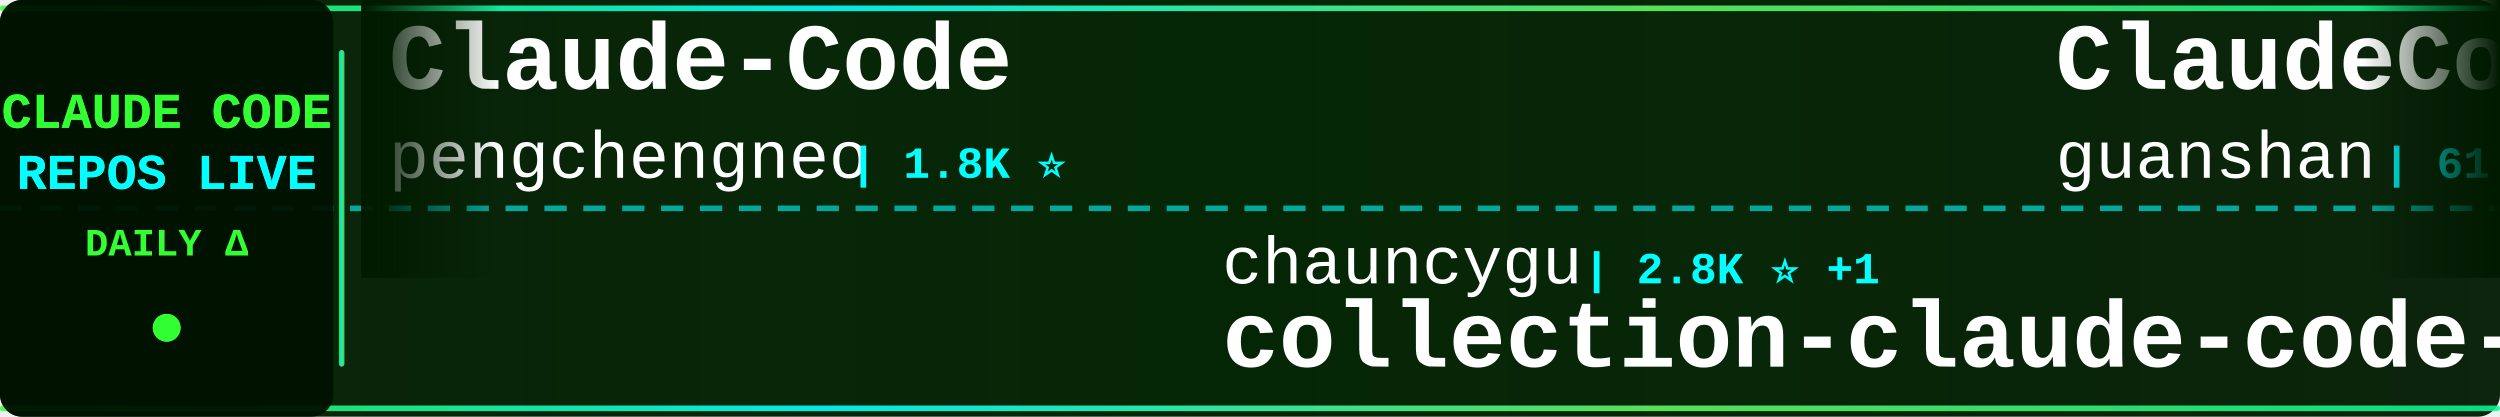
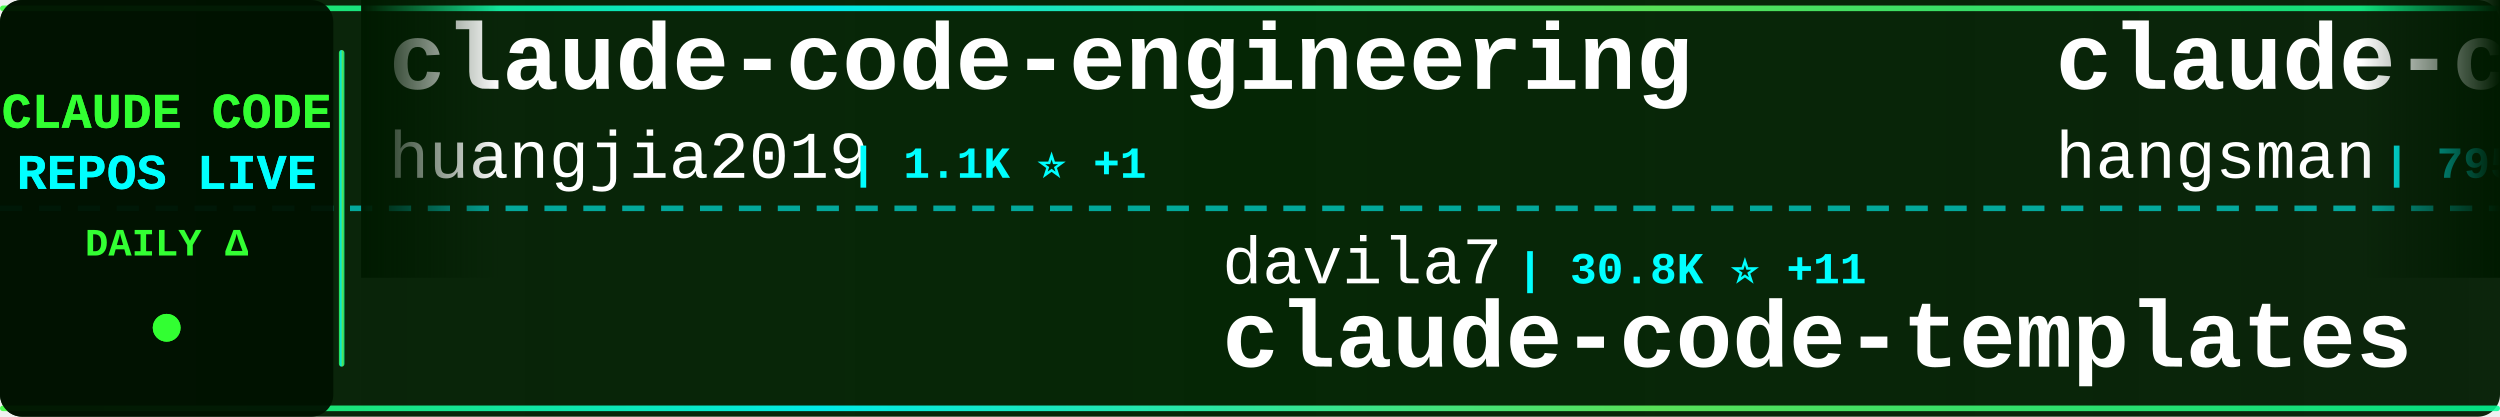
<svg xmlns="http://www.w3.org/2000/svg" width="900" height="150">
  <defs>
    <linearGradient id="tickerBg" x1="0%" y1="0%" x2="100%" y2="0%">
      <stop offset="0%" style="stop-color:#001a00;stop-opacity:0.95" />
      <stop offset="50%" style="stop-color:#002200;stop-opacity:0.98" />
      <stop offset="100%" style="stop-color:#001a00;stop-opacity:0.95" />
    </linearGradient>
    <linearGradient id="borderGrad" x1="0%" y1="0%" x2="100%" y2="0%">
      <stop offset="0%" style="stop-color:#33ff33;stop-opacity:0.85">
        <animate attributeName="stop-opacity" values="0.85;1;0.85" dur="2s" repeatCount="indefinite" />
      </stop>
      <stop offset="33%" style="stop-color:#00ffff;stop-opacity:0.9">
        <animate attributeName="stop-opacity" values="0.9;1;0.9" dur="2.2s" repeatCount="indefinite" />
      </stop>
      <stop offset="66%" style="stop-color:#66ff66;stop-opacity:0.85">
        <animate attributeName="stop-opacity" values="0.85;1;0.85" dur="1.8s" repeatCount="indefinite" />
      </stop>
      <stop offset="100%" style="stop-color:#00ff99;stop-opacity:0.85">
        <animate attributeName="stop-opacity" values="0.85;1;0.85" dur="2s" repeatCount="indefinite" />
      </stop>
    </linearGradient>
    <filter id="textGlow">
      <feGaussianBlur stdDeviation="0.1" result="coloredBlur" />
      <feMerge>
        <feMergeNode in="coloredBlur" />
        <feMergeNode in="SourceGraphic" />
      </feMerge>
    </filter>
    <filter id="metricGlow">
      <feGaussianBlur stdDeviation="0.2" result="coloredBlur" />
      <feMerge>
        <feMergeNode in="coloredBlur" />
        <feMergeNode in="SourceGraphic" />
      </feMerge>
    </filter>
    <linearGradient id="leftFade" x1="0%" y1="0%" x2="100%" y2="0%">
      <stop offset="0%" style="stop-color:#001a00;stop-opacity:1" />
      <stop offset="100%" style="stop-color:#001a00;stop-opacity:0" />
    </linearGradient>
    <linearGradient id="rightFade" x1="0%" y1="0%" x2="100%" y2="0%">
      <stop offset="0%" style="stop-color:#001a00;stop-opacity:0" />
      <stop offset="100%" style="stop-color:#001a00;stop-opacity:1" />
    </linearGradient>
  </defs>
  <rect width="900" height="150" fill="url(#tickerBg)" rx="8" />
  <rect x="0" y="2" width="900" height="2" fill="url(#borderGrad)" rx="1" />
  <rect x="0" y="146" width="900" height="2" fill="url(#borderGrad)" rx="1" />
  <line x1="0" y1="75" x2="900" y2="75" stroke="#00ffff" stroke-width="2" stroke-dasharray="8 6" opacity="0.6" />
  <rect x="0" y="0" width="120" height="150" fill="#001100" opacity="0.95" rx="8" />
  <text x="60" y="46" font-family="'Courier New', monospace" font-size="18" font-weight="bold" fill="#33ff33" text-anchor="middle" filter="url(#textGlow)">
    CLAUDE CODE
  </text>
  <text x="60" y="68" font-family="'Courier New', monospace" font-size="18" font-weight="bold" fill="#00ffff" text-anchor="middle" filter="url(#textGlow)">
    REPOS LIVE
  </text>
  <text x="60" y="92" font-family="'Courier New', monospace" font-size="14" font-weight="bold" fill="#33ff33" text-anchor="middle">
    DAILY Δ
  </text>
  <circle cx="60" cy="118" r="5" fill="#33ff33" filter="url(#metricGlow)">
    <animate attributeName="r" values="4;6;4" dur="1.5s" repeatCount="indefinite" />
    <animate attributeName="opacity" values="0.6;1;0.6" dur="1.5s" repeatCount="indefinite" />
  </circle>
  <rect x="122" y="18" width="2" height="114" fill="url(#borderGrad)" rx="1" />
  <clipPath id="tickerClip">
    <rect x="130" y="0" width="770" height="150" />
  </clipPath>
  <g clip-path="url(#tickerClip)">
    <g id="tickerItems">
      <animateTransform attributeName="transform" attributeType="XML" type="translate" from="0 0" to="-3000 0" dur="54s" repeatCount="indefinite" />
      <g transform="translate(0, 0)">
-         <text x="140" y="32" font-family="'Courier New', monospace" font-size="34" font-weight="bold" fill="#ffffff">Claude-Code</text>
-         <text x="140" y="64" font-family="'Courier New', monospace" font-size="24" font-weight="normal" fill="#ffffff" opacity="1.0">pengchengneo</text>
-         <text x="306" y="64" font-family="'Courier New', monospace" font-size="16" font-weight="bold" fill="#00ffff"> | 1.8K ⭐</text>
+         <text x="140" y="32" font-family="'Courier New', monospace" font-size="34" font-weight="bold" fill="#ffffff">claude-code-engineering</text>
+         <text x="140" y="64" font-family="'Courier New', monospace" font-size="24" font-weight="normal" fill="#ffffff" opacity="1.0">huangjia2019</text>
+         <text x="306" y="64" font-family="'Courier New', monospace" font-size="16" font-weight="bold" fill="#00ffff"> | 1.1K ⭐ +1</text>
      </g>
      <g transform="translate(300, 0)">
-         <text x="140" y="102" font-family="'Courier New', monospace" font-size="24" font-weight="normal" fill="#ffffff" opacity="1.0">chauncygu</text>
-         <text x="270" y="102" font-family="'Courier New', monospace" font-size="16" font-weight="bold" fill="#00ffff"> | 2.8K ⭐ +1</text>
-         <text x="140" y="132" font-family="'Courier New', monospace" font-size="34" font-weight="bold" fill="#ffffff">collection-claude-code-s...</text>
+         <text x="140" y="102" font-family="'Courier New', monospace" font-size="24" font-weight="normal" fill="#ffffff" opacity="1.0">davila7</text>
+         <text x="246" y="102" font-family="'Courier New', monospace" font-size="16" font-weight="bold" fill="#00ffff"> | 30.8K ⭐ +11</text>
+         <text x="140" y="132" font-family="'Courier New', monospace" font-size="34" font-weight="bold" fill="#ffffff">claude-code-templates</text>
      </g>
      <g transform="translate(600, 0)">
-         <text x="140" y="32" font-family="'Courier New', monospace" font-size="34" font-weight="bold" fill="#ffffff">ClaudeCode</text>
-         <text x="140" y="64" font-family="'Courier New', monospace" font-size="24" font-weight="normal" fill="#ffffff" opacity="1.0">guanshan</text>
-         <text x="258" y="64" font-family="'Courier New', monospace" font-size="16" font-weight="bold" fill="#00ffff"> | 61 ⭐</text>
+         <text x="140" y="32" font-family="'Courier New', monospace" font-size="34" font-weight="bold" fill="#ffffff">claude-code-source</text>
+         <text x="140" y="64" font-family="'Courier New', monospace" font-size="24" font-weight="normal" fill="#ffffff" opacity="1.0">hangsman</text>
+         <text x="258" y="64" font-family="'Courier New', monospace" font-size="16" font-weight="bold" fill="#00ffff"> | 795 ⭐</text>
      </g>
      <g transform="translate(900, 0)">
-         <text x="140" y="102" font-family="'Courier New', monospace" font-size="24" font-weight="normal" fill="#ffffff" opacity="1.0">lorryjovens-hub</text>
-         <text x="342" y="102" font-family="'Courier New', monospace" font-size="16" font-weight="bold" fill="#00ffff"> | 1.7K ⭐</text>
-         <text x="140" y="132" font-family="'Courier New', monospace" font-size="34" font-weight="bold" fill="#ffffff">claude-code-rust</text>
+         <text x="140" y="102" font-family="'Courier New', monospace" font-size="24" font-weight="normal" fill="#ffffff" opacity="1.0">1rgs</text>
+         <text x="210" y="102" font-family="'Courier New', monospace" font-size="16" font-weight="bold" fill="#00ffff"> | 3.8K ⭐</text>
+         <text x="140" y="132" font-family="'Courier New', monospace" font-size="34" font-weight="bold" fill="#ffffff">claude-code-proxy</text>
      </g>
      <g transform="translate(1200, 0)">
-         <text x="140" y="32" font-family="'Courier New', monospace" font-size="34" font-weight="bold" fill="#ffffff">claude-code-telegram</text>
-         <text x="140" y="64" font-family="'Courier New', monospace" font-size="24" font-weight="normal" fill="#ffffff" opacity="1.0">overwirehq</text>
-         <text x="282" y="64" font-family="'Courier New', monospace" font-size="16" font-weight="bold" fill="#00ffff"> | 2.8K ⭐</text>
+         <text x="140" y="32" font-family="'Courier New', monospace" font-size="34" font-weight="bold" fill="#ffffff">arcads-claude-code</text>
+         <text x="140" y="64" font-family="'Courier New', monospace" font-size="24" font-weight="normal" fill="#ffffff" opacity="1.0">krusemediallc</text>
+         <text x="318" y="64" font-family="'Courier New', monospace" font-size="16" font-weight="bold" fill="#00ffff"> | 1.5K ⭐ +1</text>
      </g>
      <g transform="translate(1500, 0)">
-         <text x="140" y="102" font-family="'Courier New', monospace" font-size="24" font-weight="normal" fill="#ffffff" opacity="1.0">hangsman</text>
-         <text x="258" y="102" font-family="'Courier New', monospace" font-size="16" font-weight="bold" fill="#00ffff"> | 795 ⭐</text>
-         <text x="140" y="132" font-family="'Courier New', monospace" font-size="34" font-weight="bold" fill="#ffffff">claude-code-source</text>
+         <text x="140" y="102" font-family="'Courier New', monospace" font-size="24" font-weight="normal" fill="#ffffff" opacity="1.0">Alishahryar1</text>
+         <text x="306" y="102" font-family="'Courier New', monospace" font-size="16" font-weight="bold" fill="#00ffff"> | 55.4K ⭐ +21</text>
+         <text x="140" y="132" font-family="'Courier New', monospace" font-size="34" font-weight="bold" fill="#ffffff">free-claude-code</text>
      </g>
      <g transform="translate(1800, 0)">
-         <text x="140" y="32" font-family="'Courier New', monospace" font-size="34" font-weight="bold" fill="#ffffff">skills</text>
-         <text x="140" y="64" font-family="'Courier New', monospace" font-size="24" font-weight="normal" fill="#ffffff" opacity="1.0">anthropics</text>
-         <text x="282" y="64" font-family="'Courier New', monospace" font-size="16" font-weight="bold" fill="#00ffff"> | 177.1K ⭐ +14</text>
+         <text x="140" y="32" font-family="'Courier New', monospace" font-size="34" font-weight="bold" fill="#ffffff">claude-code-source-build</text>
+         <text x="140" y="64" font-family="'Courier New', monospace" font-size="24" font-weight="normal" fill="#ffffff" opacity="1.0">andrew-kramer-inno</text>
+         <text x="378" y="64" font-family="'Courier New', monospace" font-size="16" font-weight="bold" fill="#00ffff"> | 596 ⭐</text>
      </g>
      <g transform="translate(2100, 0)">
-         <text x="140" y="102" font-family="'Courier New', monospace" font-size="24" font-weight="normal" fill="#ffffff" opacity="1.0">SeemSeam</text>
-         <text x="258" y="102" font-family="'Courier New', monospace" font-size="16" font-weight="bold" fill="#00ffff"> | 3.5K ⭐</text>
-         <text x="140" y="132" font-family="'Courier New', monospace" font-size="34" font-weight="bold" fill="#ffffff">claude_codex_bridge</text>
+         <text x="140" y="102" font-family="'Courier New', monospace" font-size="24" font-weight="normal" fill="#ffffff" opacity="1.0">xu-xiang</text>
+         <text x="258" y="102" font-family="'Courier New', monospace" font-size="16" font-weight="bold" fill="#00ffff"> | 2.0K ⭐ +1</text>
+         <text x="140" y="132" font-family="'Courier New', monospace" font-size="34" font-weight="bold" fill="#ffffff">everything-claude-code-z...</text>
      </g>
      <g transform="translate(2400, 0)">
-         <text x="140" y="32" font-family="'Courier New', monospace" font-size="34" font-weight="bold" fill="#ffffff">claude-code-infrastructu...</text>
-         <text x="140" y="64" font-family="'Courier New', monospace" font-size="24" font-weight="normal" fill="#ffffff" opacity="1.0">diet103</text>
-         <text x="246" y="64" font-family="'Courier New', monospace" font-size="16" font-weight="bold" fill="#00ffff"> | 10.0K ⭐ +1</text>
+         <text x="140" y="32" font-family="'Courier New', monospace" font-size="34" font-weight="bold" fill="#ffffff">claude-code-from-scratch</text>
+         <text x="140" y="64" font-family="'Courier New', monospace" font-size="24" font-weight="normal" fill="#ffffff" opacity="1.0">Windy3f3f3f3f</text>
+         <text x="318" y="64" font-family="'Courier New', monospace" font-size="16" font-weight="bold" fill="#00ffff"> | 2.7K ⭐ -1</text>
      </g>
      <g transform="translate(2700, 0)">
-         <text x="140" y="102" font-family="'Courier New', monospace" font-size="24" font-weight="normal" fill="#ffffff" opacity="1.0">anthropics</text>
-         <text x="282" y="102" font-family="'Courier New', monospace" font-size="16" font-weight="bold" fill="#00ffff"> | 8.9K ⭐ +1</text>
-         <text x="140" y="132" font-family="'Courier New', monospace" font-size="34" font-weight="bold" fill="#ffffff">claude-code-action</text>
+         <text x="140" y="102" font-family="'Courier New', monospace" font-size="24" font-weight="normal" fill="#ffffff" opacity="1.0">luyao618</text>
+         <text x="258" y="102" font-family="'Courier New', monospace" font-size="16" font-weight="bold" fill="#00ffff"> | 1.7K ⭐</text>
+         <text x="140" y="132" font-family="'Courier New', monospace" font-size="34" font-weight="bold" fill="#ffffff">Claude-Code-Source-Study</text>
      </g>
      <g transform="translate(3000, 0)">
-         <text x="140" y="32" font-family="'Courier New', monospace" font-size="34" font-weight="bold" fill="#ffffff">Claude-Code</text>
-         <text x="140" y="64" font-family="'Courier New', monospace" font-size="24" font-weight="normal" fill="#ffffff" opacity="1.0">pengchengneo</text>
-         <text x="306" y="64" font-family="'Courier New', monospace" font-size="16" font-weight="bold" fill="#00ffff"> | 1.8K ⭐</text>
+         <text x="140" y="32" font-family="'Courier New', monospace" font-size="34" font-weight="bold" fill="#ffffff">claude-code-engineering</text>
+         <text x="140" y="64" font-family="'Courier New', monospace" font-size="24" font-weight="normal" fill="#ffffff" opacity="1.0">huangjia2019</text>
+         <text x="306" y="64" font-family="'Courier New', monospace" font-size="16" font-weight="bold" fill="#00ffff"> | 1.1K ⭐ +1</text>
      </g>
      <g transform="translate(3300, 0)">
-         <text x="140" y="102" font-family="'Courier New', monospace" font-size="24" font-weight="normal" fill="#ffffff" opacity="1.0">chauncygu</text>
-         <text x="270" y="102" font-family="'Courier New', monospace" font-size="16" font-weight="bold" fill="#00ffff"> | 2.8K ⭐ +1</text>
-         <text x="140" y="132" font-family="'Courier New', monospace" font-size="34" font-weight="bold" fill="#ffffff">collection-claude-code-s...</text>
+         <text x="140" y="102" font-family="'Courier New', monospace" font-size="24" font-weight="normal" fill="#ffffff" opacity="1.0">davila7</text>
+         <text x="246" y="102" font-family="'Courier New', monospace" font-size="16" font-weight="bold" fill="#00ffff"> | 30.8K ⭐ +11</text>
+         <text x="140" y="132" font-family="'Courier New', monospace" font-size="34" font-weight="bold" fill="#ffffff">claude-code-templates</text>
      </g>
      <g transform="translate(3600, 0)">
-         <text x="140" y="32" font-family="'Courier New', monospace" font-size="34" font-weight="bold" fill="#ffffff">ClaudeCode</text>
-         <text x="140" y="64" font-family="'Courier New', monospace" font-size="24" font-weight="normal" fill="#ffffff" opacity="1.0">guanshan</text>
-         <text x="258" y="64" font-family="'Courier New', monospace" font-size="16" font-weight="bold" fill="#00ffff"> | 61 ⭐</text>
+         <text x="140" y="32" font-family="'Courier New', monospace" font-size="34" font-weight="bold" fill="#ffffff">claude-code-source</text>
+         <text x="140" y="64" font-family="'Courier New', monospace" font-size="24" font-weight="normal" fill="#ffffff" opacity="1.0">hangsman</text>
+         <text x="258" y="64" font-family="'Courier New', monospace" font-size="16" font-weight="bold" fill="#00ffff"> | 795 ⭐</text>
      </g>
      <g transform="translate(3900, 0)">
-         <text x="140" y="102" font-family="'Courier New', monospace" font-size="24" font-weight="normal" fill="#ffffff" opacity="1.0">lorryjovens-hub</text>
-         <text x="342" y="102" font-family="'Courier New', monospace" font-size="16" font-weight="bold" fill="#00ffff"> | 1.7K ⭐</text>
-         <text x="140" y="132" font-family="'Courier New', monospace" font-size="34" font-weight="bold" fill="#ffffff">claude-code-rust</text>
+         <text x="140" y="102" font-family="'Courier New', monospace" font-size="24" font-weight="normal" fill="#ffffff" opacity="1.0">1rgs</text>
+         <text x="210" y="102" font-family="'Courier New', monospace" font-size="16" font-weight="bold" fill="#00ffff"> | 3.8K ⭐</text>
+         <text x="140" y="132" font-family="'Courier New', monospace" font-size="34" font-weight="bold" fill="#ffffff">claude-code-proxy</text>
      </g>
    </g>
  </g>
  <rect x="130" y="0" width="50" height="100" fill="url(#leftFade)" />
  <rect x="850" y="0" width="50" height="100" fill="url(#rightFade)" />
</svg>
